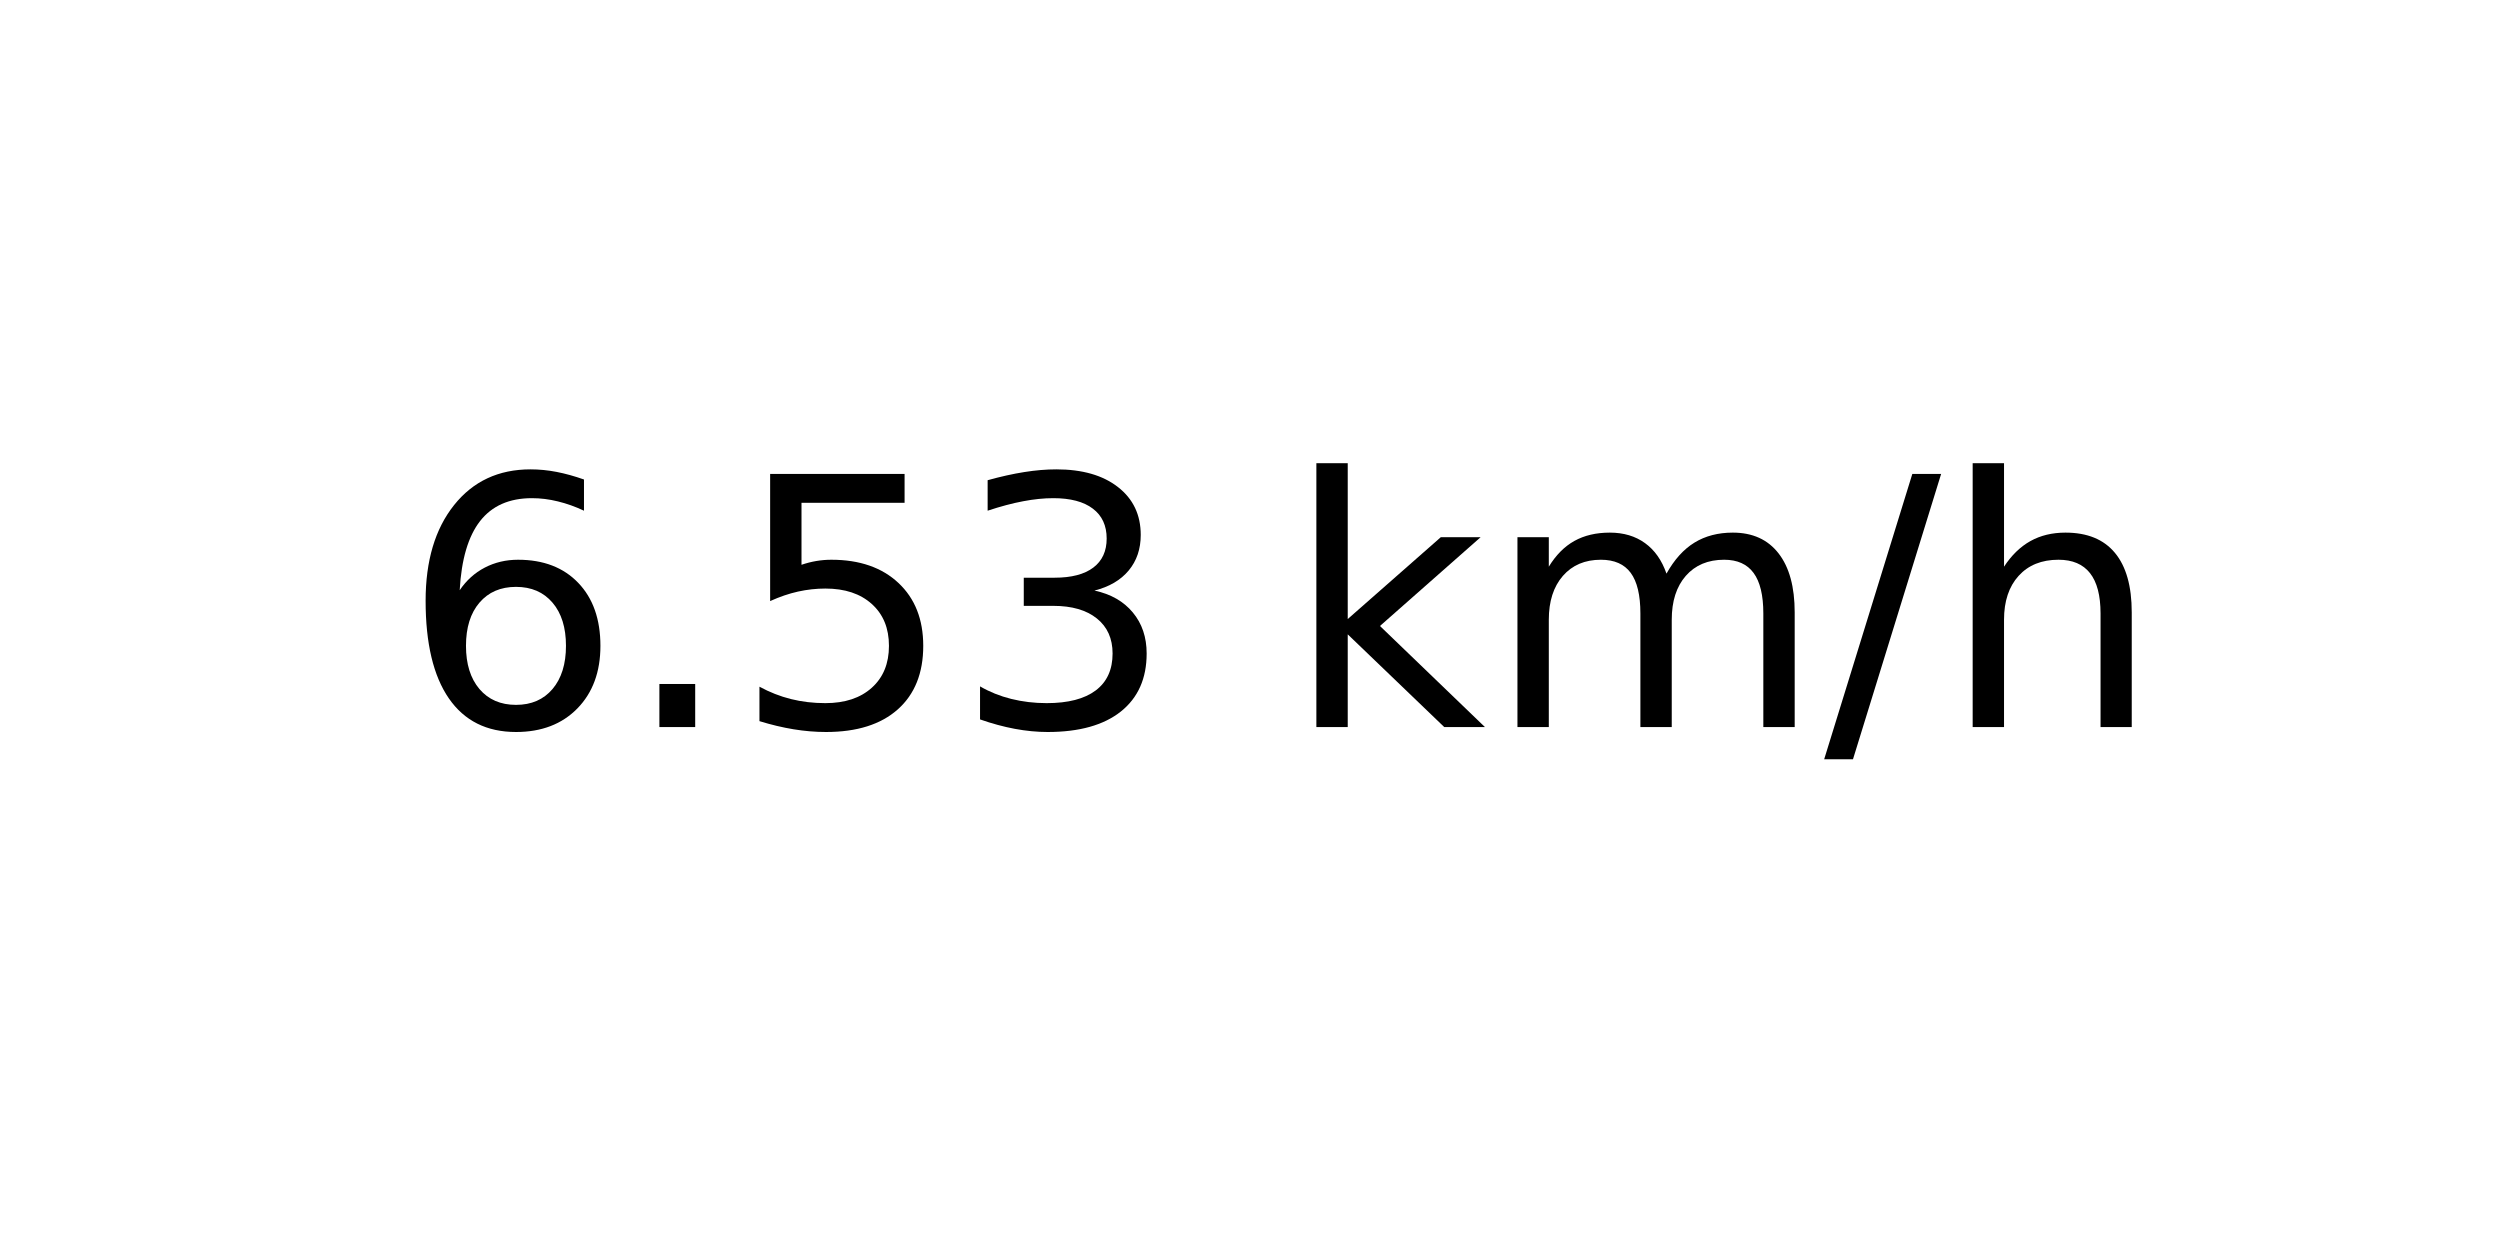
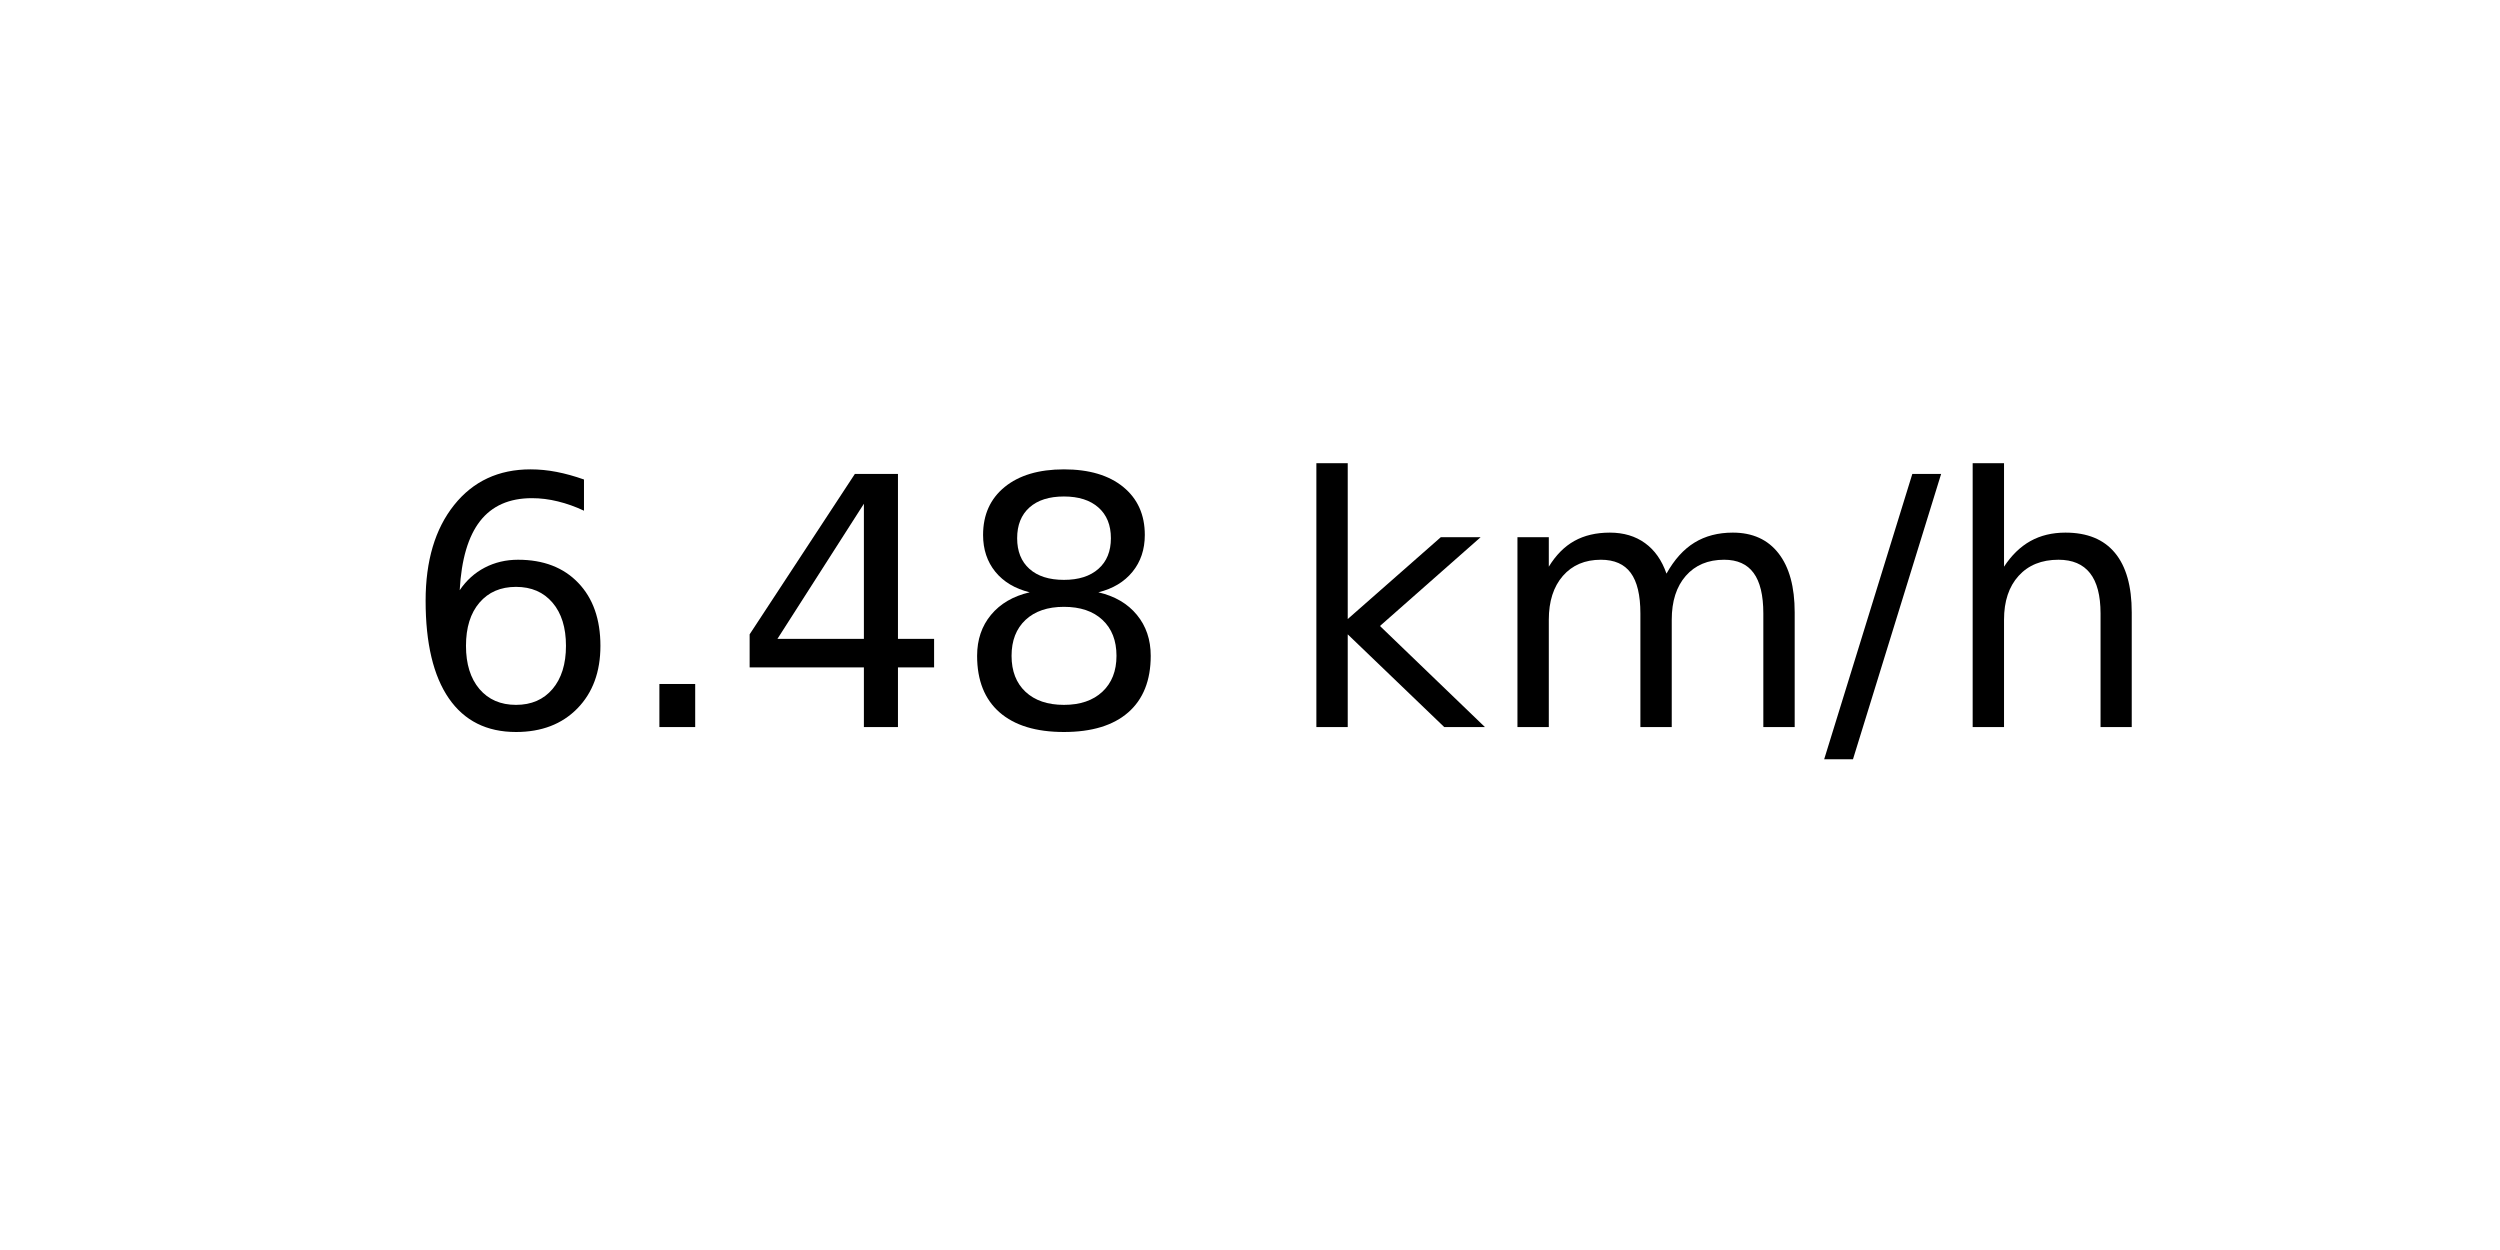
<svg xmlns="http://www.w3.org/2000/svg" xmlns:xlink="http://www.w3.org/1999/xlink" width="72pt" height="36pt" viewBox="0 0 72 36" version="1.1">
  <defs>
    <style type="text/css">*{stroke-linejoin: round; stroke-linecap: butt}</style>
  </defs>
  <g id="figure_1">
    <g id="axes_1">
      <g id="text_1">
        <g transform="translate(11.55937 20.93937) scale(0.1 -0.1)">
          <defs>
            <path id="DejaVuSans-36" d="M 2113 2584  Q 1688 2584 1439 2293  Q 1191 2003 1191 1497  Q 1191 994 1439 701  Q 1688 409 2113 409  Q 2538 409 2786 701  Q 3034 994 3034 1497  Q 3034 2003 2786 2293  Q 2538 2584 2113 2584  z M 3366 4563  L 3366 3988  Q 3128 4100 2886 4159  Q 2644 4219 2406 4219  Q 1781 4219 1451 3797  Q 1122 3375 1075 2522  Q 1259 2794 1537 2939  Q 1816 3084 2150 3084  Q 2853 3084 3261 2657  Q 3669 2231 3669 1497  Q 3669 778 3244 343  Q 2819 -91 2113 -91  Q 1303 -91 875 529  Q 447 1150 447 2328  Q 447 3434 972 4092  Q 1497 4750 2381 4750  Q 2619 4750 2861 4703  Q 3103 4656 3366 4563  z " transform="scale(0.015625)" />
            <path id="DejaVuSans-2e" d="M 684 794  L 1344 794  L 1344 0  L 684 0  L 684 794  z " transform="scale(0.015625)" />
-             <path id="DejaVuSans-35" d="M 691 4666  L 3169 4666  L 3169 4134  L 1269 4134  L 1269 2991  Q 1406 3038 1543 3061  Q 1681 3084 1819 3084  Q 2600 3084 3056 2656  Q 3513 2228 3513 1497  Q 3513 744 3044 326  Q 2575 -91 1722 -91  Q 1428 -91 1123 -41  Q 819 9 494 109  L 494 744  Q 775 591 1075 516  Q 1375 441 1709 441  Q 2250 441 2565 725  Q 2881 1009 2881 1497  Q 2881 1984 2565 2268  Q 2250 2553 1709 2553  Q 1456 2553 1204 2497  Q 953 2441 691 2322  L 691 4666  z " transform="scale(0.015625)" />
-             <path id="DejaVuSans-33" d="M 2597 2516  Q 3050 2419 3304 2112  Q 3559 1806 3559 1356  Q 3559 666 3084 287  Q 2609 -91 1734 -91  Q 1441 -91 1130 -33  Q 819 25 488 141  L 488 750  Q 750 597 1062 519  Q 1375 441 1716 441  Q 2309 441 2620 675  Q 2931 909 2931 1356  Q 2931 1769 2642 2001  Q 2353 2234 1838 2234  L 1294 2234  L 1294 2753  L 1863 2753  Q 2328 2753 2575 2939  Q 2822 3125 2822 3475  Q 2822 3834 2567 4026  Q 2313 4219 1838 4219  Q 1578 4219 1281 4162  Q 984 4106 628 3988  L 628 4550  Q 988 4650 1302 4700  Q 1616 4750 1894 4750  Q 2613 4750 3031 4423  Q 3450 4097 3450 3541  Q 3450 3153 3228 2886  Q 3006 2619 2597 2516  z " transform="scale(0.015625)" />
+             <path id="DejaVuSans-34" d="M 2419 4116  L 825 1625  L 2419 1625  L 2419 4116  z M 2253 4666  L 3047 4666  L 3047 1625  L 3713 1625  L 3713 1100  L 3047 1100  L 3047 0  L 2419 0  L 2419 1100  L 313 1100  L 313 1709  L 2253 4666  z " transform="scale(0.015625)" />
+             <path id="DejaVuSans-38" d="M 2034 2216  Q 1584 2216 1326 1975  Q 1069 1734 1069 1313  Q 1069 891 1326 650  Q 1584 409 2034 409  Q 2484 409 2743 651  Q 3003 894 3003 1313  Q 3003 1734 2745 1975  Q 2488 2216 2034 2216  z M 1403 2484  Q 997 2584 770 2862  Q 544 3141 544 3541  Q 544 4100 942 4425  Q 1341 4750 2034 4750  Q 2731 4750 3128 4425  Q 3525 4100 3525 3541  Q 3525 3141 3298 2862  Q 3072 2584 2669 2484  Q 3125 2378 3379 2068  Q 3634 1759 3634 1313  Q 3634 634 3220 271  Q 2806 -91 2034 -91  Q 1263 -91 848 271  Q 434 634 434 1313  Q 434 1759 690 2068  Q 947 2378 1403 2484  z M 1172 3481  Q 1172 3119 1398 2916  Q 1625 2713 2034 2713  Q 2441 2713 2670 2916  Q 2900 3119 2900 3481  Q 2900 3844 2670 4047  Q 2441 4250 2034 4250  Q 1625 4250 1398 4047  Q 1172 3844 1172 3481  z " transform="scale(0.015625)" />
            <path id="DejaVuSans-20" transform="scale(0.015625)" />
            <path id="DejaVuSans-6b" d="M 581 4863  L 1159 4863  L 1159 1991  L 2875 3500  L 3609 3500  L 1753 1863  L 3688 0  L 2938 0  L 1159 1709  L 1159 0  L 581 0  L 581 4863  z " transform="scale(0.015625)" />
            <path id="DejaVuSans-6d" d="M 3328 2828  Q 3544 3216 3844 3400  Q 4144 3584 4550 3584  Q 5097 3584 5394 3201  Q 5691 2819 5691 2113  L 5691 0  L 5113 0  L 5113 2094  Q 5113 2597 4934 2840  Q 4756 3084 4391 3084  Q 3944 3084 3684 2787  Q 3425 2491 3425 1978  L 3425 0  L 2847 0  L 2847 2094  Q 2847 2600 2669 2842  Q 2491 3084 2119 3084  Q 1678 3084 1418 2786  Q 1159 2488 1159 1978  L 1159 0  L 581 0  L 581 3500  L 1159 3500  L 1159 2956  Q 1356 3278 1631 3431  Q 1906 3584 2284 3584  Q 2666 3584 2933 3390  Q 3200 3197 3328 2828  z " transform="scale(0.015625)" />
            <path id="DejaVuSans-2f" d="M 1625 4666  L 2156 4666  L 531 -594  L 0 -594  L 1625 4666  z " transform="scale(0.015625)" />
            <path id="DejaVuSans-68" d="M 3513 2113  L 3513 0  L 2938 0  L 2938 2094  Q 2938 2591 2744 2837  Q 2550 3084 2163 3084  Q 1697 3084 1428 2787  Q 1159 2491 1159 1978  L 1159 0  L 581 0  L 581 4863  L 1159 4863  L 1159 2956  Q 1366 3272 1645 3428  Q 1925 3584 2291 3584  Q 2894 3584 3203 3211  Q 3513 2838 3513 2113  z " transform="scale(0.015625)" />
          </defs>
          <use xlink:href="#DejaVuSans-36" />
          <use xlink:href="#DejaVuSans-2e" x="63.623" />
-           <use xlink:href="#DejaVuSans-35" x="95.41" />
-           <use xlink:href="#DejaVuSans-33" x="159.033" />
+           <use xlink:href="#DejaVuSans-34" x="95.41" />
+           <use xlink:href="#DejaVuSans-38" x="159.033" />
          <use xlink:href="#DejaVuSans-20" x="222.656" />
          <use xlink:href="#DejaVuSans-6b" x="254.443" />
          <use xlink:href="#DejaVuSans-6d" x="312.354" />
          <use xlink:href="#DejaVuSans-2f" x="409.766" />
          <use xlink:href="#DejaVuSans-68" x="443.457" />
        </g>
      </g>
    </g>
  </g>
</svg>
